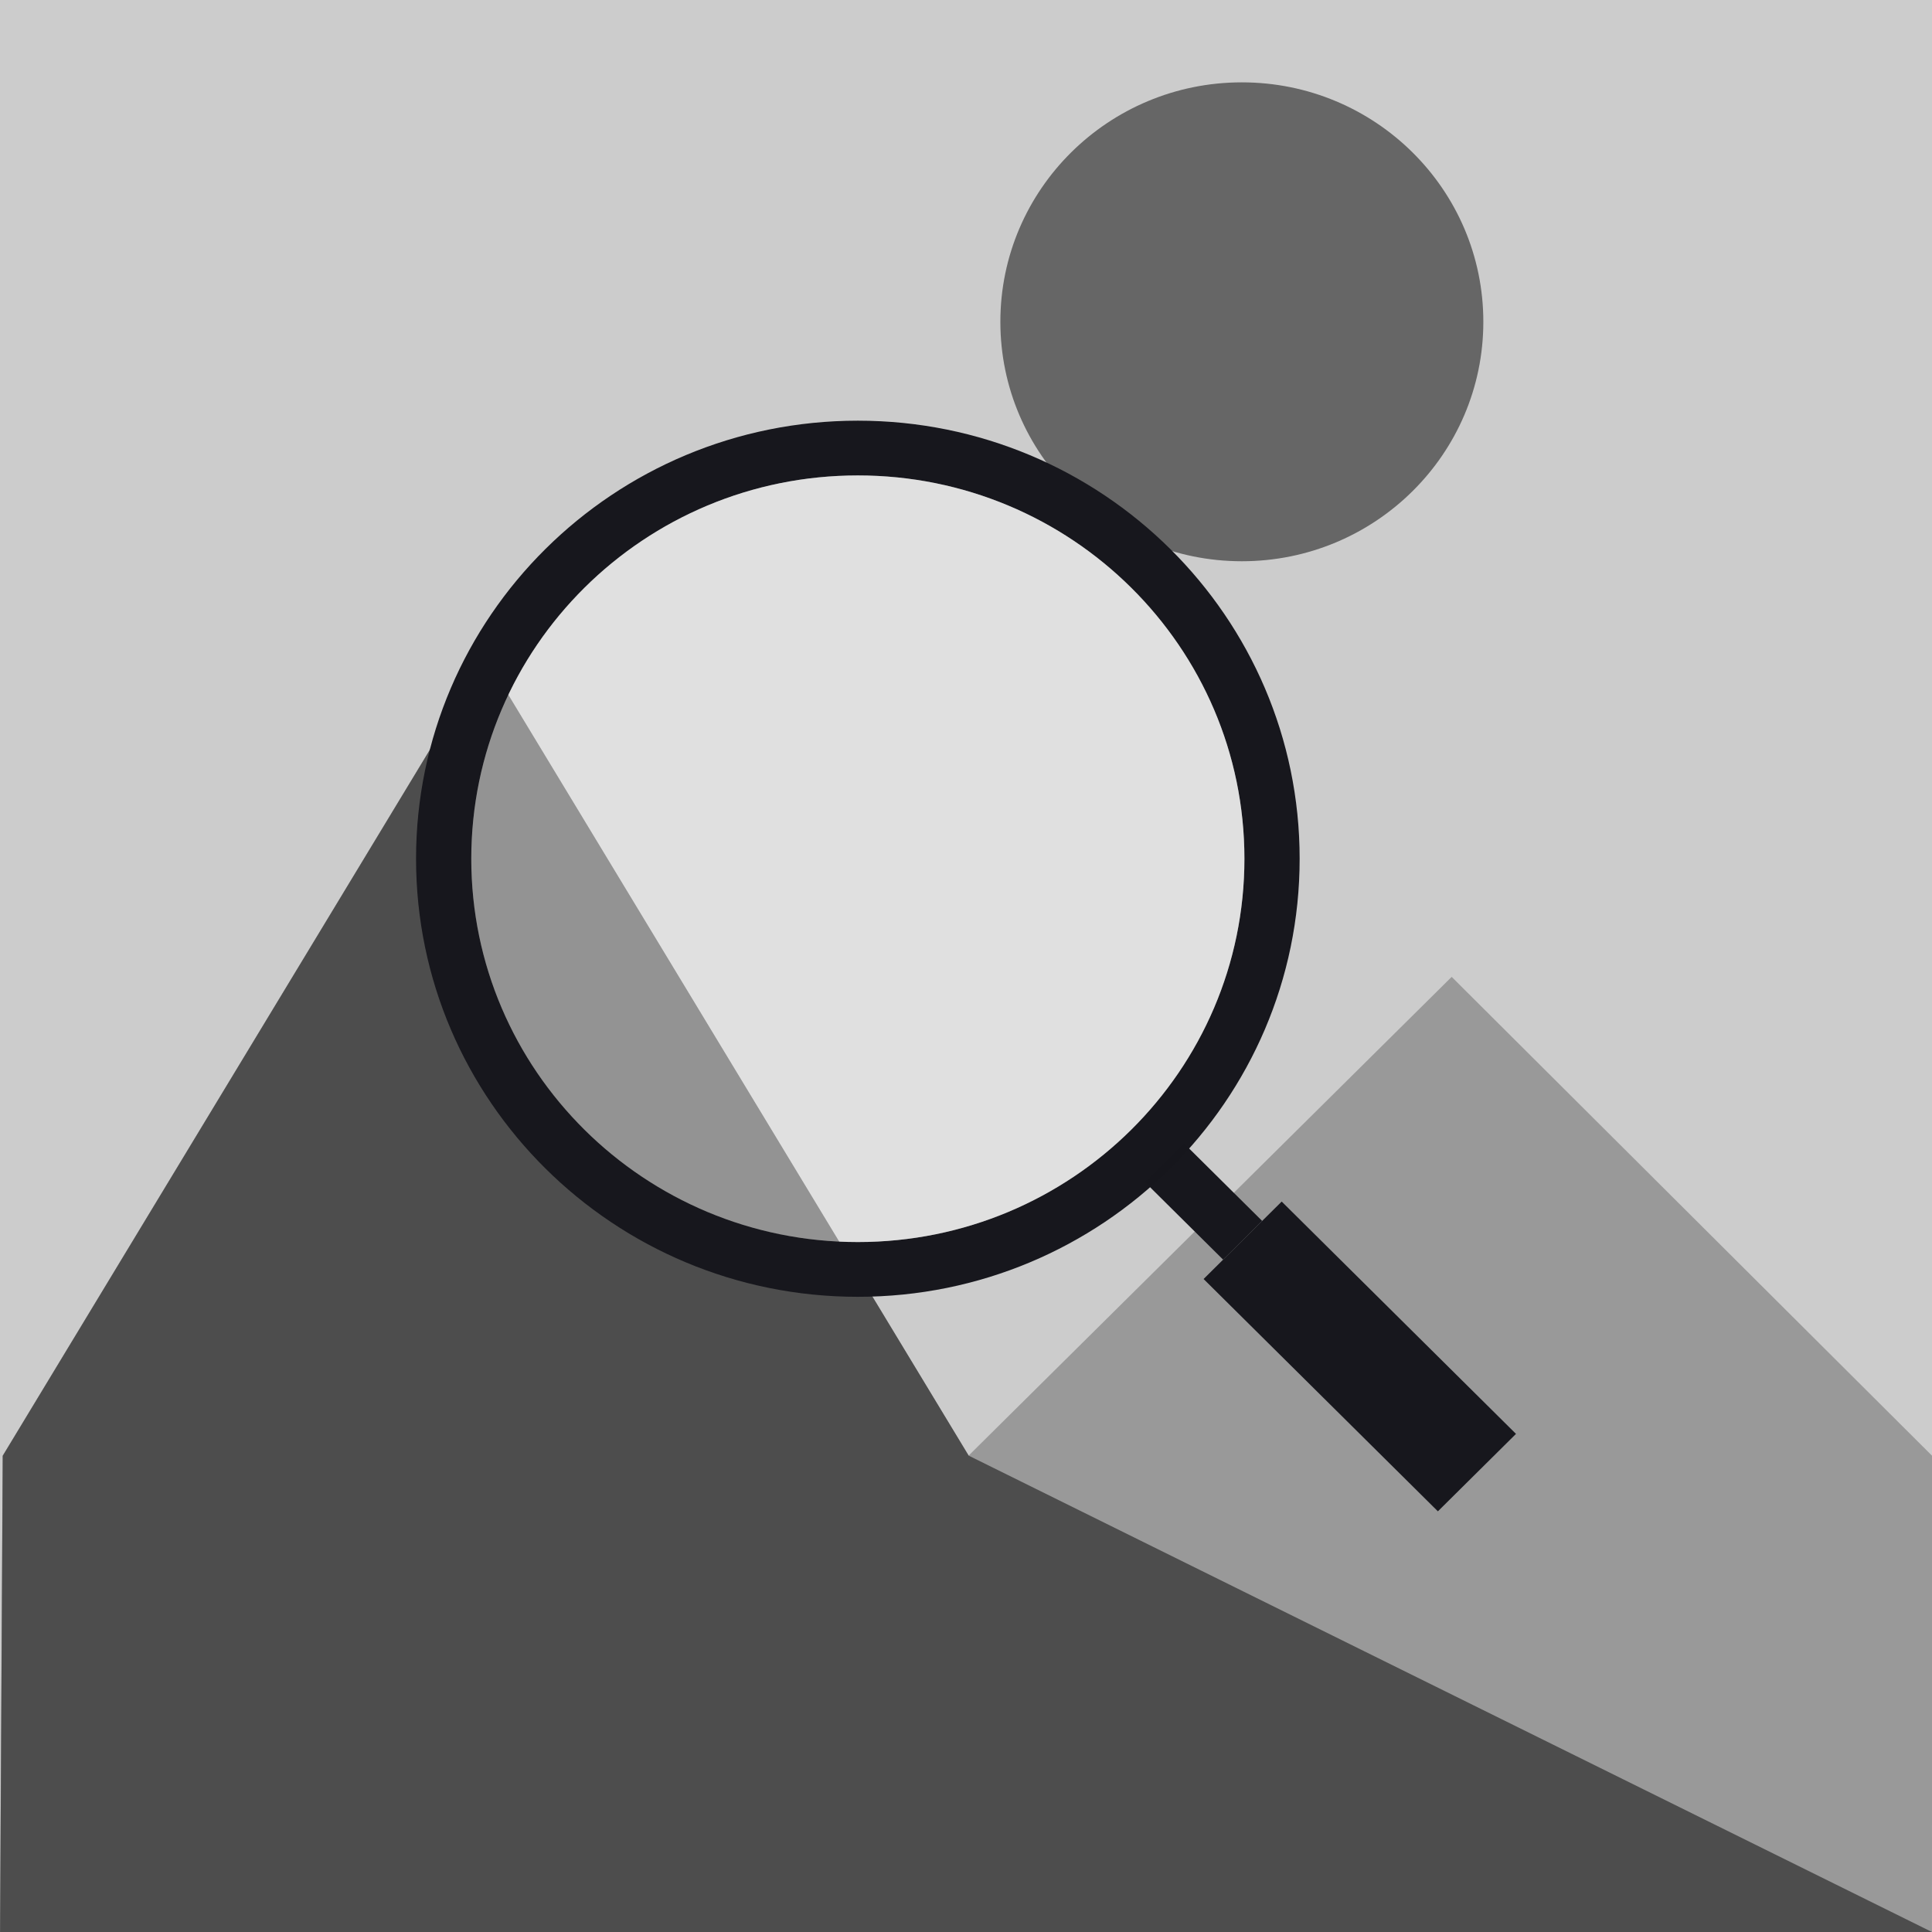
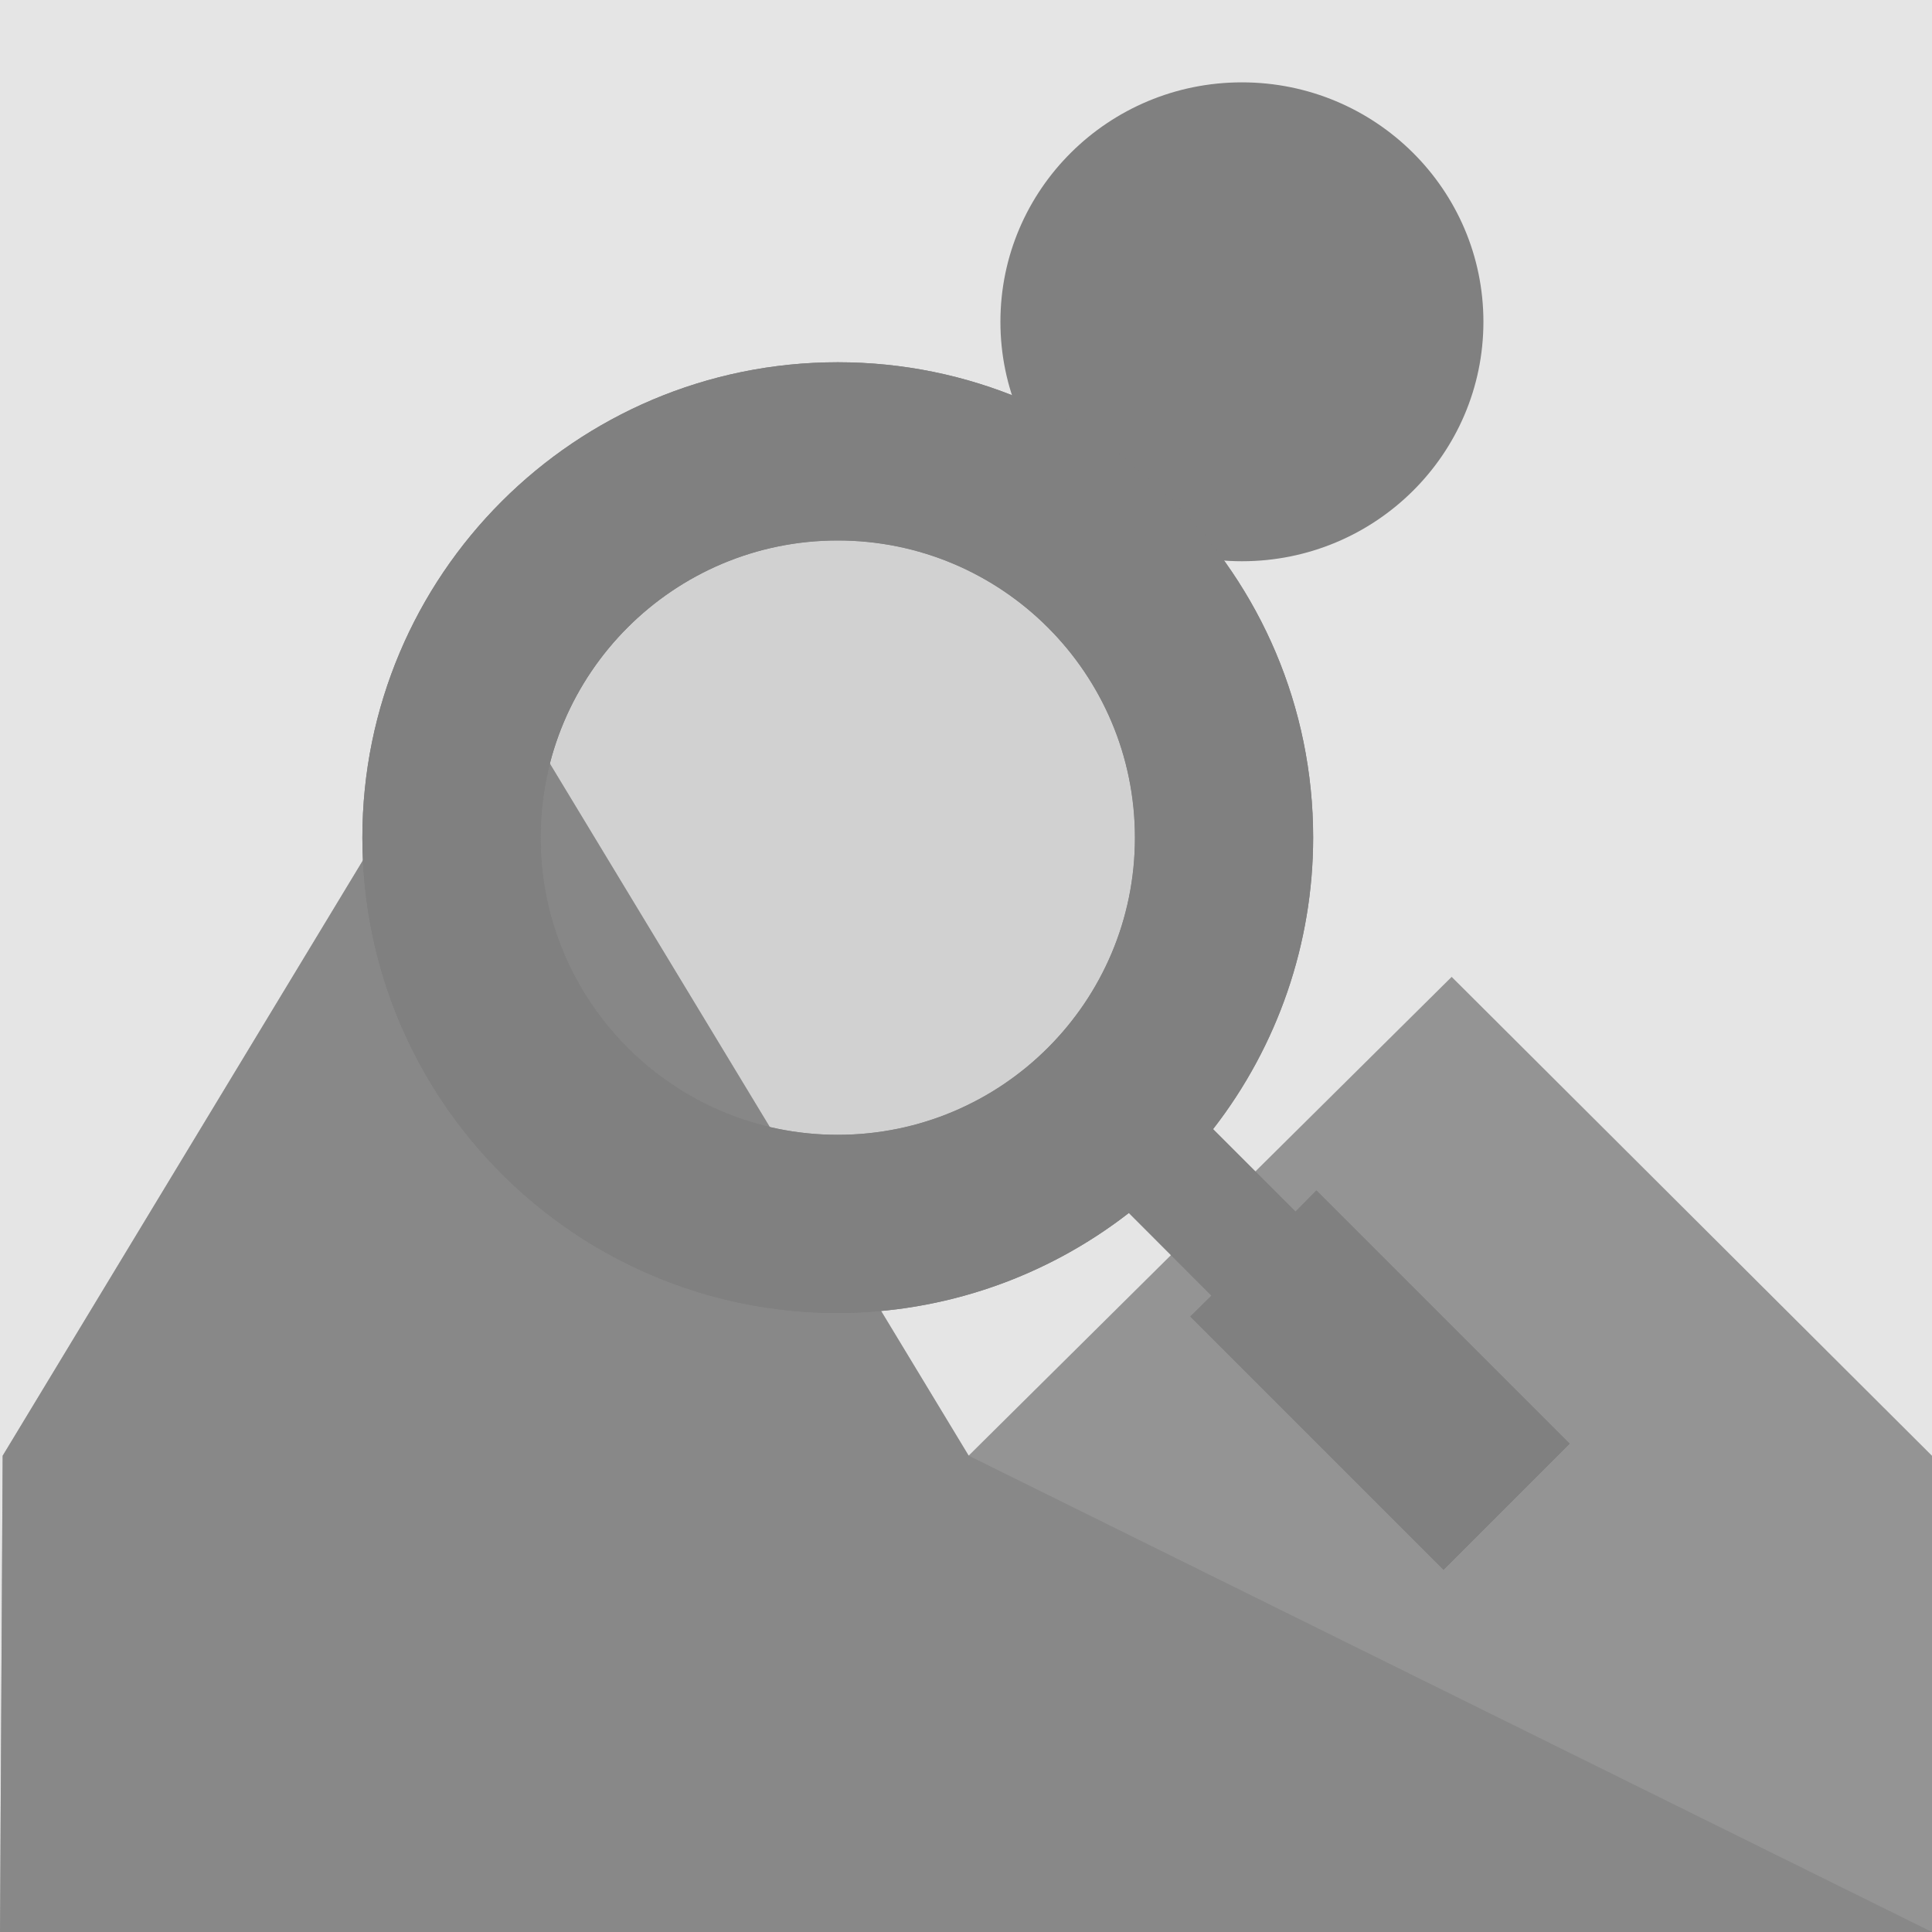
<svg xmlns="http://www.w3.org/2000/svg" height="16" width="16" version="1.1" id="svg14">
  <defs id="defs18">
    <clipPath clipPathUnits="userSpaceOnUse" id="clipPath1179">
      <circle style="display:inline;fill:#00ffff;fill-opacity:1;stroke:none;stroke-width:2.74;stroke-miterlimit:4;stroke-dasharray:none;stroke-opacity:1" id="circle1181" cx="128" cy="128" r="124" />
    </clipPath>
    <clipPath clipPathUnits="userSpaceOnUse" id="clipPath1175">
      <circle style="display:inline;fill:#00ffff;fill-opacity:1;stroke:none;stroke-width:2.74;stroke-miterlimit:4;stroke-dasharray:none;stroke-opacity:1" id="circle1177" cx="128" cy="128" r="124" />
    </clipPath>
  </defs>
-   <rect style="opacity:1;fill:#cccccc;fill-opacity:1;stroke:none;stroke-width:3;stroke-miterlimit:4;stroke-dasharray:none;stroke-opacity:1" id="rect862" width="16" height="16" x="0" y="0" />
+   <rect style="opacity:0.1;fill:#808080;fill-opacity:1;stroke:none;stroke-width:3;stroke-miterlimit:4;stroke-dasharray:none;stroke-opacity:1" id="rect862" width="16" height="16" x="0" y="0" />
  <g id="layer1">
-     <g id="g860" transform="matrix(1.008519,0,0,1,-0.06798693,0)">
-       <circle r="1.983" cy="2.665" cx="10.265" id="path843-3" style="display:inline;fill:#666666;fill-opacity:1;stroke:none;stroke-width:0.695;stroke-linecap:butt;stroke-linejoin:bevel;stroke-miterlimit:4;stroke-dasharray:none;stroke-opacity:1;paint-order:fill markers stroke" />
-       <g id="g848">
-         <path style="display:inline;fill:#999999;fill-opacity:1;stroke:none;stroke-width:0.975;stroke-linecap:butt;stroke-linejoin:bevel;stroke-miterlimit:4;stroke-dasharray:none;stroke-opacity:1;paint-order:fill markers stroke" d="M 0.089,12.056 4.055,5.445 8.021,12.055 11.988,8.09 15.933,12.056 15.932,16 H 0.067 Z" id="rect846-5" />
-         <path style="display:inline;fill:#4d4d4d;fill-opacity:1;stroke:none;stroke-width:0.975;stroke-linecap:butt;stroke-linejoin:bevel;stroke-miterlimit:4;stroke-dasharray:none;stroke-opacity:1;paint-order:fill markers stroke" d="M 0.09,12.056 4.056,5.445 8.022,12.055 15.932,16 H 0.068 Z" id="rect846-9" />
-         <g id="g1158" transform="matrix(0.09069663,0,0,0.09069663,14.68491,-10.34736)">
-           <path id="path1099" d="m -83.5,152.5 a 40,40 0 0 0 -40,40 40,40 0 0 0 40,40 40,40 0 0 0 40,-40 40,40 0 0 0 -40,-40 z m 0,5 a 35,35 0 0 1 35,35 35,35 0 0 1 -35,35 35,35 0 0 1 -35,-35 35,35 0 0 1 35,-35 z" style="fill:#17171d;fill-opacity:1;stroke:none;stroke-width:0.687;stroke-linecap:butt;stroke-linejoin:bevel;stroke-miterlimit:4;stroke-dasharray:none;stroke-opacity:1;paint-order:fill markers stroke" />
-           <circle r="35" cy="192.5" cx="-83.5" id="path1099-3-6" style="display:inline;fill:#ffffff;fill-opacity:0.392;stroke:none;stroke-width:0.601;stroke-linecap:butt;stroke-linejoin:bevel;stroke-miterlimit:4;stroke-dasharray:none;stroke-opacity:1;paint-order:fill markers stroke" />
-           <g transform="rotate(-135,-39.94008,154.8934)" id="g1151">
-             <rect style="fill:#17171d;fill-opacity:0.995;stroke:none;stroke-width:0.6;stroke-linecap:butt;stroke-linejoin:bevel;stroke-miterlimit:4;stroke-dasharray:none;stroke-opacity:1;paint-order:fill markers stroke" id="rect1132" width="30" height="10" x="-115" y="92.5" ry="0" />
-             <rect style="display:inline;fill:#17171d;fill-opacity:0.995;stroke:none;stroke-width:0.245;stroke-linecap:butt;stroke-linejoin:bevel;stroke-miterlimit:4;stroke-dasharray:none;stroke-opacity:1;paint-order:fill markers stroke" id="rect1132-7" width="10" height="5" x="-85" y="95" ry="0" />
-           </g>
-         </g>
-       </g>
-     </g>
+     <ellipse style="display:inline;fill:#808080;fill-opacity:1;stroke:none;stroke-width:0.698;stroke-linecap:butt;stroke-linejoin:bevel;stroke-miterlimit:4;stroke-dasharray:none;stroke-opacity:1;paint-order:fill markers stroke" id="path843-3" cx="10.285" cy="2.665" rx="2" ry="1.983" />
+     <path style="display:inline;opacity:0.8;fill:#808080;fill-opacity:1;stroke:none;stroke-width:0.979;stroke-linecap:butt;stroke-linejoin:bevel;stroke-miterlimit:4;stroke-dasharray:none;stroke-opacity:1;paint-order:fill markers stroke" d="M 0.022,12.056 4.022,5.445 8.022,12.055 12.022,8.09 16,12.056 16,16 H 0 Z" id="rect846-5" />
+     <path style="display:inline;opacity:0.6;fill:#808080;fill-opacity:1;stroke:none;stroke-width:0.979;stroke-linecap:butt;stroke-linejoin:bevel;stroke-miterlimit:4;stroke-dasharray:none;stroke-opacity:1;paint-order:fill markers stroke" d="M 0.022,12.056 4.022,5.445 8.022,12.055 16,16 H 3.3184137e-4 Z" id="rect846-9" />
+     <path style="opacity:1;fill:#808080;fill-opacity:1;stroke:none;stroke-width:1.25;stroke-linecap:butt;stroke-linejoin:bevel;stroke-miterlimit:4;stroke-dasharray:none;stroke-opacity:1;paint-order:fill markers stroke" d="M 6.938,3 A 3.937,3.937 0 0 0 3.001,6.937 3.937,3.937 0 0 0 6.938,10.874 3.937,3.937 0 0 0 9.349,10.045 L 10.033,10.73 9.858,10.903 11.955,13 12.999,11.956 10.902,9.859 10.729,10.034 10.046,9.351 A 3.937,3.937 0 0 0 10.875,6.937 3.937,3.937 0 0 0 6.938,3 Z m 0,1.476 A 2.461,2.461 0 0 1 9.399,6.937 2.461,2.461 0 0 1 6.938,9.398 2.461,2.461 0 0 1 4.477,6.937 2.461,2.461 0 0 1 6.938,4.476 Z" id="path824" />
+     <path style="display:inline;opacity:0.2;fill:#808080;fill-opacity:1;stroke:none;stroke-width:0.059;stroke-linecap:butt;stroke-linejoin:bevel;stroke-miterlimit:4;stroke-dasharray:none;stroke-opacity:1;paint-order:fill markers stroke" d="M 6.938,4.476 A 2.461,2.461 0 0 0 4.479,6.937 2.461,2.461 0 0 0 6.938,9.398 2.461,2.461 0 0 0 9.399,6.937 2.461,2.461 0 0 0 6.938,4.476 Z" id="path1099-3-6-3" />
+     <path id="path868" d="M 6.938,3 A 3.937,3.937 0 0 0 3.001,6.937 3.937,3.937 0 0 0 6.938,10.874 3.937,3.937 0 0 0 9.349,10.045 L 10.033,10.73 9.858,10.903 11.955,13 12.999,11.956 10.902,9.859 10.729,10.034 10.046,9.351 A 3.937,3.937 0 0 0 10.875,6.937 3.937,3.937 0 0 0 6.938,3 Z m 0,1.476 A 2.461,2.461 0 0 1 9.399,6.937 2.461,2.461 0 0 1 6.938,9.398 2.461,2.461 0 0 1 4.477,6.937 2.461,2.461 0 0 1 6.938,4.476 Z" style="opacity:1;fill:#808080;fill-opacity:1;stroke:none;stroke-width:1.25;stroke-linecap:butt;stroke-linejoin:bevel;stroke-miterlimit:4;stroke-dasharray:none;stroke-opacity:1;paint-order:fill markers stroke" />
  </g>
</svg>
